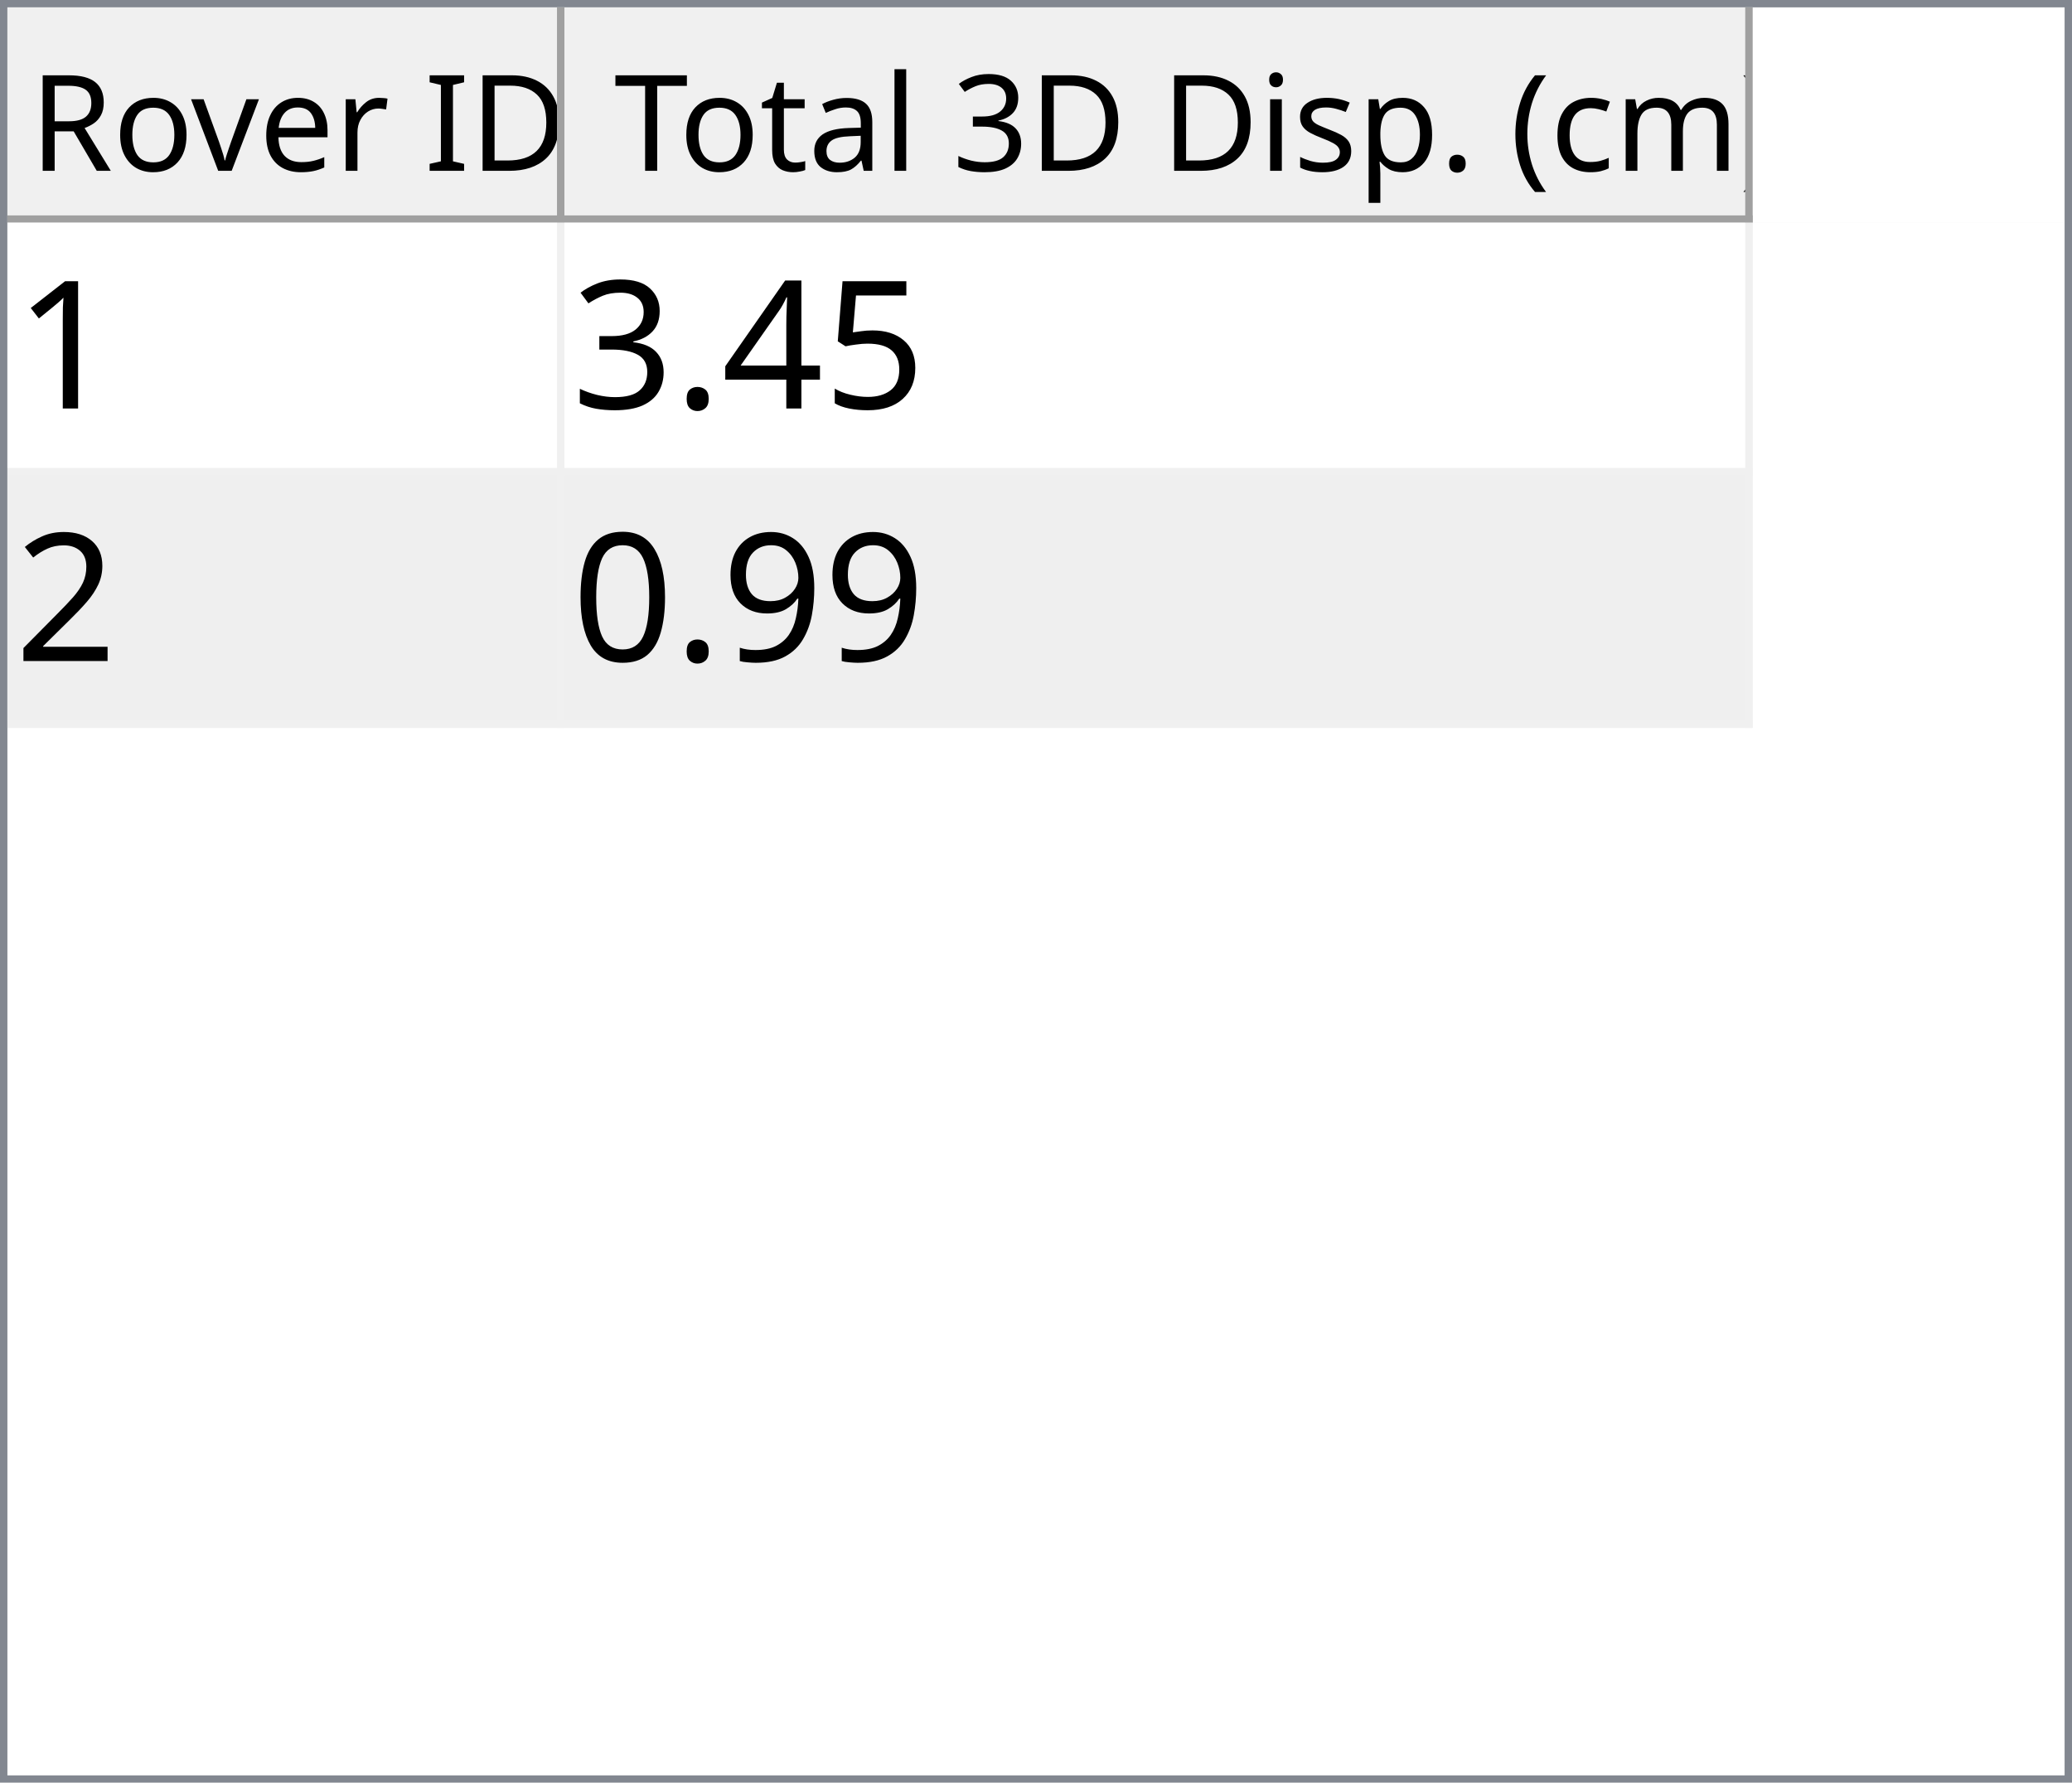
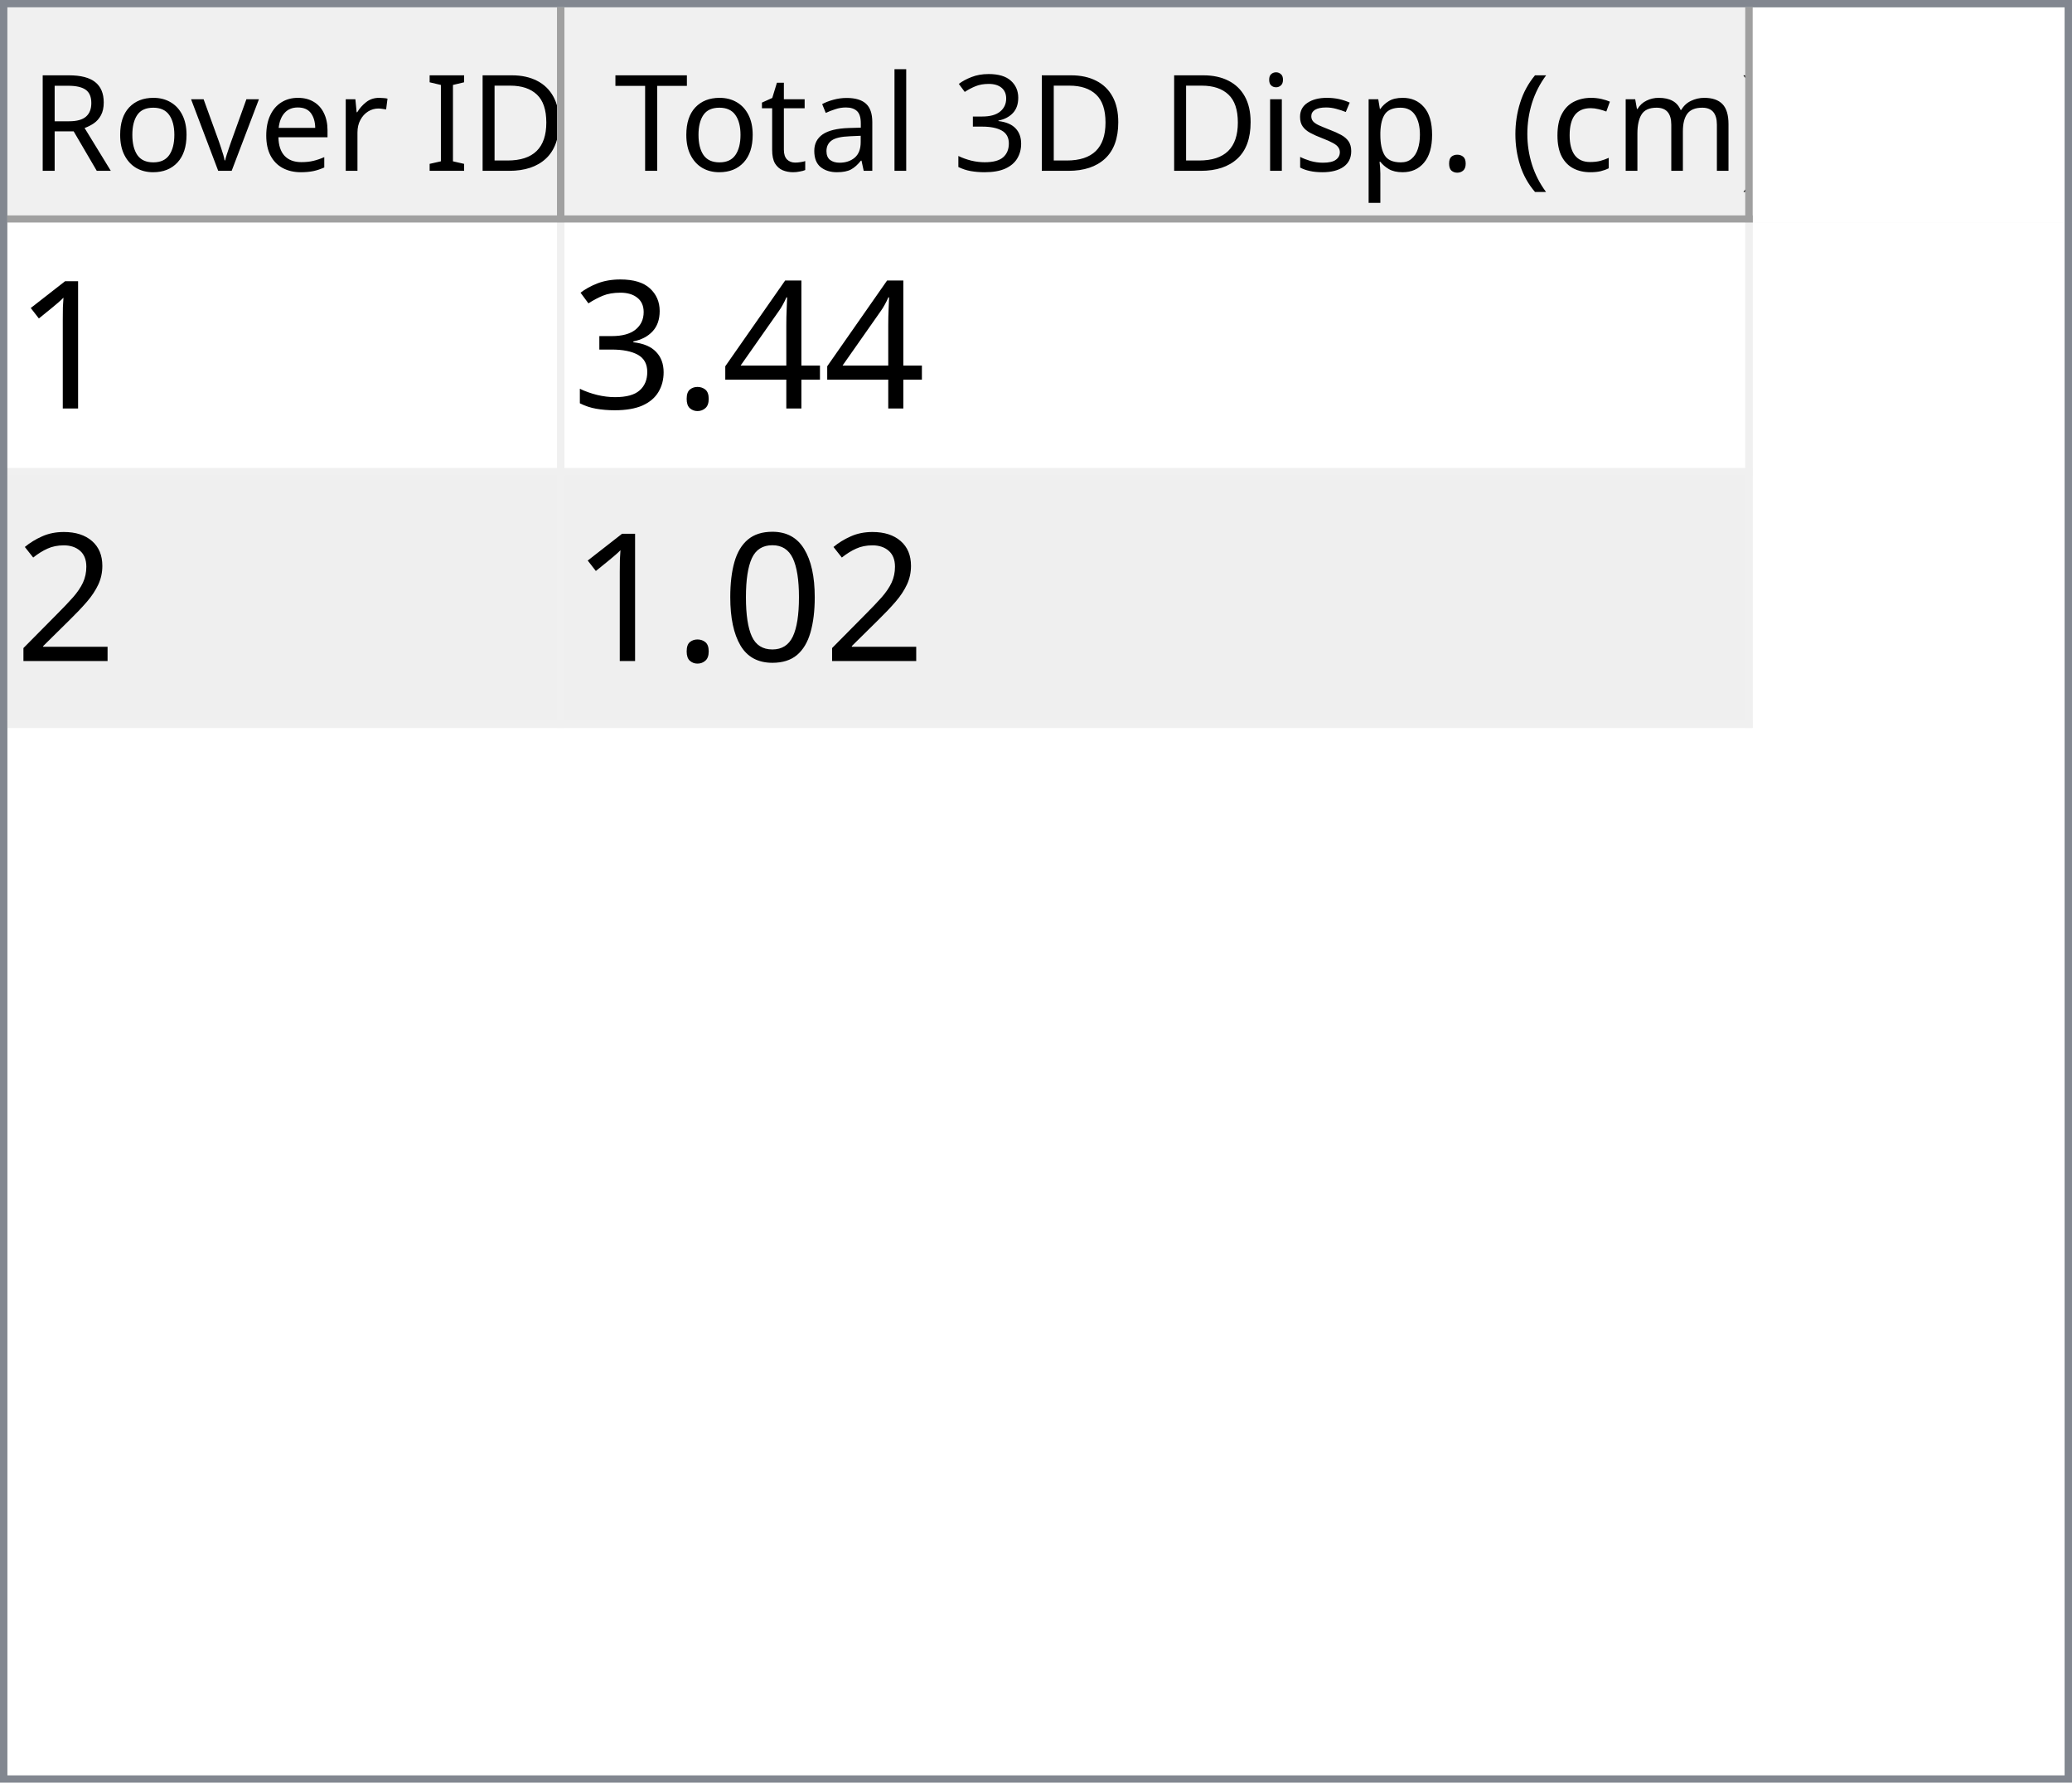
<svg xmlns="http://www.w3.org/2000/svg" style="fill-opacity:1; color-rendering:auto; color-interpolation:auto; text-rendering:auto; stroke:black; stroke-linecap:square; stroke-miterlimit:10; shape-rendering:auto; stroke-opacity:1; fill:black; stroke-dasharray:none; font-weight:normal; stroke-width:1; font-family:'Dialog'; font-style:normal; stroke-linejoin:miter; font-size:12px; stroke-dashoffset:0; image-rendering:auto;" width="279" height="240">
  <defs id="genericDefs" />
  <g>
    <defs id="defs1">
      <clipPath clipPathUnits="userSpaceOnUse" id="clipPath1">
        <path d="M0 0 L279 0 L279 240 L0 240 L0 0 Z" />
      </clipPath>
      <clipPath clipPathUnits="userSpaceOnUse" id="clipPath2">
        <path d="M0 0 L0 240 L279 240 L279 0 Z" />
      </clipPath>
      <clipPath clipPathUnits="userSpaceOnUse" id="clipPath3">
        <path d="M0 0 L0 29 L277 29 L277 0 Z" />
      </clipPath>
      <clipPath clipPathUnits="userSpaceOnUse" id="clipPath4">
        <path d="M0 0 L0 29 L75 29 L75 0 Z" />
      </clipPath>
      <clipPath clipPathUnits="userSpaceOnUse" id="clipPath5">
        <path d="M1 1 L1 28 L74 28 L74 1 Z" />
      </clipPath>
      <clipPath clipPathUnits="userSpaceOnUse" id="clipPath6">
        <path d="M0 0 L0 27 L73 27 L73 0 Z" />
      </clipPath>
      <clipPath clipPathUnits="userSpaceOnUse" id="clipPath7">
        <path d="M-0.5 -0.5 L-0.5 28.5 L74.5 28.5 L74.5 -0.5 Z" />
      </clipPath>
      <clipPath clipPathUnits="userSpaceOnUse" id="clipPath8">
        <path d="M0 0 L0 29 L160 29 L160 0 Z" />
      </clipPath>
      <clipPath clipPathUnits="userSpaceOnUse" id="clipPath9">
        <path d="M1 1 L1 28 L159 28 L159 1 Z" />
      </clipPath>
      <clipPath clipPathUnits="userSpaceOnUse" id="clipPath10">
        <path d="M0 0 L0 27 L158 27 L158 0 Z" />
      </clipPath>
      <clipPath clipPathUnits="userSpaceOnUse" id="clipPath11">
        <path d="M-0.5 -0.5 L-0.5 28.5 L159.5 28.5 L159.5 -0.5 Z" />
      </clipPath>
      <clipPath clipPathUnits="userSpaceOnUse" id="clipPath12">
        <path d="M0 0 L0 209 L277 209 L277 0 Z" />
      </clipPath>
      <clipPath clipPathUnits="userSpaceOnUse" id="clipPath13">
        <path d="M0 0 L0 68 L235 68 L235 0 Z" />
      </clipPath>
      <clipPath clipPathUnits="userSpaceOnUse" id="clipPath14">
        <path d="M-0.5 -0.5 L-0.5 67.5 L234.5 67.5 L234.5 -0.5 Z" />
      </clipPath>
      <clipPath clipPathUnits="userSpaceOnUse" id="clipPath15">
        <path d="M0 0 L0 33 L74 33 L74 0 Z" />
      </clipPath>
      <clipPath clipPathUnits="userSpaceOnUse" id="clipPath16">
        <path d="M0 0 L0 33 L159 33 L159 0 Z" />
      </clipPath>
      <font horiz-adv-x="64.551" id="font1">
        <font-face ascent="107.91" descent="25.098" units-per-em="100" style="font-style:normal; font-family:Segoe UI; font-weight:normal;" />
        <missing-glyph horiz-adv-x="64.551" d="M8.109 0 L8.109 68.266 L56.453 68.266 L56.453 0 L8.109 0 ZM15.328 7.234 L49.219 7.234 L49.219 61.031 L15.328 61.031 L15.328 7.234 Z" />
        <glyph unicode="D" horiz-adv-x="70.117" d="M9.188 0 L9.188 70.016 L28.516 70.016 Q65.531 70.016 65.531 35.891 Q65.531 19.672 55.25 9.836 Q44.969 0 27.734 0 L9.188 0 ZM17.391 62.594 L17.391 7.422 L27.828 7.422 Q41.609 7.422 49.273 14.797 Q56.938 22.172 56.938 35.688 Q56.938 62.594 28.328 62.594 L17.391 62.594 Z" />
        <glyph unicode="I" horiz-adv-x="26.611" d="M17.391 0 L9.188 0 L9.188 70.016 L17.391 70.016 L17.391 0 Z" />
        <glyph unicode=" " horiz-adv-x="27.393" d="" />
        <glyph unicode="r" horiz-adv-x="34.766" d="M34.188 41.891 Q32.078 43.5 28.125 43.5 Q23 43.5 19.555 38.672 Q16.109 33.844 16.109 25.484 L16.109 0 L8.109 0 L8.109 50 L16.109 50 L16.109 39.703 L16.312 39.703 Q18.016 44.969 21.531 47.922 Q25.047 50.875 29.391 50.875 Q32.516 50.875 34.188 50.203 L34.188 41.891 Z" />
        <glyph unicode="e" horiz-adv-x="52.295" d="M48.297 23 L12.984 23 Q13.188 14.656 17.484 10.109 Q21.781 5.562 29.297 5.562 Q37.75 5.562 44.828 11.141 L44.828 3.609 Q38.234 -1.172 27.391 -1.172 Q16.797 -1.172 10.742 5.641 Q4.688 12.453 4.688 24.812 Q4.688 36.469 11.305 43.82 Q17.922 51.172 27.734 51.172 Q37.547 51.172 42.922 44.828 Q48.297 38.484 48.297 27.203 L48.297 23 ZM40.094 29.781 Q40.047 36.719 36.75 40.578 Q33.453 44.438 27.594 44.438 Q21.922 44.438 17.969 40.383 Q14.016 36.328 13.094 29.781 L40.094 29.781 Z" />
        <glyph unicode="v" horiz-adv-x="47.9" d="M47.406 50 L27.484 0 L19.625 0 L0.688 50 L9.469 50 L22.172 13.672 Q23.578 9.672 23.922 6.688 L24.125 6.688 Q24.609 10.453 25.688 13.484 L38.969 50 L47.406 50 Z" />
        <glyph unicode="o" horiz-adv-x="58.594" d="M29 -1.172 Q17.922 -1.172 11.305 5.836 Q4.688 12.844 4.688 24.422 Q4.688 37.016 11.57 44.094 Q18.453 51.172 30.172 51.172 Q41.359 51.172 47.633 44.289 Q53.906 37.406 53.906 25.203 Q53.906 13.234 47.141 6.031 Q40.375 -1.172 29 -1.172 ZM29.594 44.438 Q21.875 44.438 17.383 39.188 Q12.891 33.938 12.891 24.703 Q12.891 15.828 17.43 10.695 Q21.969 5.562 29.594 5.562 Q37.359 5.562 41.531 10.594 Q45.703 15.625 45.703 24.906 Q45.703 34.281 41.531 39.359 Q37.359 44.438 29.594 44.438 Z" />
        <glyph unicode="R" horiz-adv-x="59.814" d="M59.375 0 L49.609 0 L37.891 19.625 Q36.281 22.359 34.766 24.289 Q33.25 26.219 31.664 27.438 Q30.078 28.656 28.25 29.219 Q26.422 29.781 24.125 29.781 L17.391 29.781 L17.391 0 L9.188 0 L9.188 70.016 L30.078 70.016 Q34.672 70.016 38.555 68.867 Q42.438 67.719 45.289 65.375 Q48.141 63.031 49.758 59.547 Q51.375 56.062 51.375 51.375 Q51.375 47.703 50.273 44.656 Q49.172 41.609 47.148 39.211 Q45.125 36.812 42.266 35.133 Q39.406 33.453 35.844 32.516 L35.844 32.328 Q37.594 31.547 38.891 30.547 Q40.188 29.547 41.359 28.18 Q42.531 26.812 43.68 25.078 Q44.828 23.344 46.234 21.047 L59.375 0 ZM17.391 62.594 L17.391 37.203 L28.516 37.203 Q31.594 37.203 34.203 38.133 Q36.812 39.062 38.719 40.797 Q40.625 42.531 41.703 45.047 Q42.781 47.562 42.781 50.688 Q42.781 56.297 39.141 59.445 Q35.5 62.594 28.609 62.594 L17.391 62.594 Z" />
        <glyph unicode=")" horiz-adv-x="30.176" d="M8.297 -15.922 L1.172 -15.922 Q16.406 2.344 16.406 26.812 Q16.406 51.469 1.078 70.016 L8.297 70.016 Q23.531 52.156 23.531 26.703 Q23.531 1.375 8.297 -15.922 Z" />
        <glyph unicode="m" horiz-adv-x="86.133" d="M79.109 0 L71.094 0 L71.094 28.719 Q71.094 37.016 68.531 40.727 Q65.969 44.438 59.906 44.438 Q54.781 44.438 51.195 39.75 Q47.609 35.062 47.609 28.516 L47.609 0 L39.594 0 L39.594 29.688 Q39.594 44.438 28.219 44.438 Q22.953 44.438 19.531 40.016 Q16.109 35.594 16.109 28.516 L16.109 0 L8.109 0 L8.109 50 L16.109 50 L16.109 42.094 L16.312 42.094 Q21.625 51.172 31.844 51.172 Q36.969 51.172 40.773 48.312 Q44.578 45.453 46 40.828 Q51.562 51.172 62.594 51.172 Q79.109 51.172 79.109 30.812 L79.109 0 Z" />
        <glyph unicode="c" horiz-adv-x="46.191" d="M42.188 2.297 Q36.422 -1.172 28.516 -1.172 Q17.828 -1.172 11.258 5.789 Q4.688 12.75 4.688 23.828 Q4.688 36.188 11.766 43.68 Q18.844 51.172 30.672 51.172 Q37.25 51.172 42.281 48.734 L42.281 40.531 Q36.719 44.438 30.375 44.438 Q22.703 44.438 17.797 38.945 Q12.891 33.453 12.891 24.516 Q12.891 15.719 17.508 10.641 Q22.125 5.562 29.891 5.562 Q36.422 5.562 42.188 9.906 L42.188 2.297 Z" />
        <glyph unicode="(" horiz-adv-x="30.176" d="M29.109 -15.922 L21.969 -15.922 Q6.844 1.375 6.844 26.703 Q6.844 52.156 21.969 70.016 L29.203 70.016 Q13.875 51.469 13.875 26.812 Q13.875 2.344 29.109 -15.922 Z" />
        <glyph unicode="." horiz-adv-x="21.68" d="M10.891 -1.078 Q8.641 -1.078 7.055 0.539 Q5.469 2.156 5.469 4.391 Q5.469 6.641 7.055 8.273 Q8.641 9.906 10.891 9.906 Q13.188 9.906 14.797 8.273 Q16.406 6.641 16.406 4.391 Q16.406 2.156 14.797 0.539 Q13.188 -1.078 10.891 -1.078 Z" />
        <glyph unicode="p" horiz-adv-x="58.789" d="M16.312 7.234 L16.109 7.234 L16.109 -23 L8.109 -23 L8.109 50 L16.109 50 L16.109 41.219 L16.312 41.219 Q22.219 51.172 33.594 51.172 Q43.266 51.172 48.688 44.461 Q54.109 37.75 54.109 26.469 Q54.109 13.922 48 6.375 Q41.891 -1.172 31.297 -1.172 Q21.578 -1.172 16.312 7.234 ZM16.109 27.391 L16.109 20.406 Q16.109 14.203 20.141 9.883 Q24.172 5.562 30.375 5.562 Q37.641 5.562 41.773 11.133 Q45.906 16.703 45.906 26.609 Q45.906 34.969 42.047 39.703 Q38.188 44.438 31.594 44.438 Q24.609 44.438 20.359 39.578 Q16.109 34.719 16.109 27.391 Z" />
        <glyph unicode="s" horiz-adv-x="42.432" d="M5.078 1.812 L5.078 10.406 Q11.625 5.562 19.484 5.562 Q30.031 5.562 30.031 12.594 Q30.031 14.594 29.125 15.992 Q28.219 17.391 26.68 18.461 Q25.141 19.531 23.07 20.383 Q21 21.234 18.609 22.172 Q15.281 23.484 12.766 24.828 Q10.25 26.172 8.57 27.859 Q6.891 29.547 6.031 31.695 Q5.172 33.844 5.172 36.719 Q5.172 40.234 6.789 42.945 Q8.406 45.656 11.086 47.484 Q13.766 49.312 17.211 50.242 Q20.656 51.172 24.312 51.172 Q30.812 51.172 35.938 48.922 L35.938 40.828 Q30.422 44.438 23.25 44.438 Q21 44.438 19.195 43.922 Q17.391 43.406 16.094 42.477 Q14.797 41.547 14.086 40.258 Q13.375 38.969 13.375 37.406 Q13.375 35.453 14.086 34.133 Q14.797 32.812 16.164 31.789 Q17.531 30.766 19.484 29.938 Q21.438 29.109 23.922 28.125 Q27.25 26.859 29.883 25.516 Q32.516 24.172 34.375 22.484 Q36.234 20.797 37.234 18.602 Q38.234 16.406 38.234 13.375 Q38.234 9.672 36.602 6.938 Q34.969 4.203 32.234 2.398 Q29.5 0.594 25.93 -0.289 Q22.359 -1.172 18.453 -1.172 Q10.75 -1.172 5.078 1.812 Z" />
        <glyph unicode="i" horiz-adv-x="24.219" d="M12.203 62.703 Q10.062 62.703 8.547 64.164 Q7.031 65.625 7.031 67.875 Q7.031 70.125 8.547 71.609 Q10.062 73.094 12.203 73.094 Q14.406 73.094 15.945 71.609 Q17.484 70.125 17.484 67.875 Q17.484 65.719 15.945 64.211 Q14.406 62.703 12.203 62.703 ZM16.109 0 L8.109 0 L8.109 50 L16.109 50 L16.109 0 Z" />
        <glyph unicode="3" horiz-adv-x="53.906" d="M46.531 19.828 Q46.531 15.094 44.75 11.211 Q42.969 7.328 39.719 4.57 Q36.469 1.812 31.93 0.297 Q27.391 -1.219 21.922 -1.219 Q11.922 -1.219 6 2.594 L6 11.188 Q13.094 5.609 22.219 5.609 Q25.875 5.609 28.828 6.539 Q31.781 7.469 33.906 9.227 Q36.031 10.984 37.18 13.477 Q38.328 15.969 38.328 19.094 Q38.328 32.812 18.797 32.812 L12.984 32.812 L12.984 39.594 L18.5 39.594 Q35.797 39.594 35.797 52.484 Q35.797 64.406 22.609 64.406 Q15.188 64.406 8.688 59.422 L8.688 67.188 Q15.375 71.188 24.609 71.188 Q29 71.188 32.57 69.969 Q36.141 68.75 38.68 66.555 Q41.219 64.359 42.609 61.281 Q44 58.203 44 54.5 Q44 40.672 30.031 36.719 L30.031 36.531 Q33.594 36.141 36.625 34.797 Q39.656 33.453 41.852 31.305 Q44.047 29.156 45.289 26.25 Q46.531 23.344 46.531 19.828 Z" />
        <glyph unicode="l" horiz-adv-x="24.219" d="M16.109 0 L8.109 0 L8.109 74.031 L16.109 74.031 L16.109 0 Z" />
        <glyph unicode="a" horiz-adv-x="50.879" d="M43.891 0 L35.891 0 L35.891 7.812 L35.688 7.812 Q30.469 -1.172 20.312 -1.172 Q12.844 -1.172 8.617 2.781 Q4.391 6.734 4.391 13.281 Q4.391 27.297 20.906 29.594 L35.891 31.688 Q35.891 44.438 25.594 44.438 Q16.547 44.438 9.281 38.281 L9.281 46.484 Q16.656 51.172 26.266 51.172 Q43.891 51.172 43.891 32.516 L43.891 0 ZM35.891 25.297 L23.828 23.641 Q18.266 22.859 15.43 20.875 Q12.594 18.891 12.594 13.875 Q12.594 10.203 15.211 7.883 Q17.828 5.562 22.172 5.562 Q28.125 5.562 32.008 9.742 Q35.891 13.922 35.891 20.312 L35.891 25.297 Z" />
        <glyph unicode="t" horiz-adv-x="33.887" d="M31.297 0.484 Q28.469 -1.078 23.828 -1.078 Q10.688 -1.078 10.688 13.578 L10.688 43.172 L2.094 43.172 L2.094 50 L10.688 50 L10.688 62.203 L18.703 64.797 L18.703 50 L31.297 50 L31.297 43.172 L18.703 43.172 L18.703 14.984 Q18.703 9.969 20.414 7.82 Q22.125 5.672 26.078 5.672 Q29.109 5.672 31.297 7.328 L31.297 0.484 Z" />
        <glyph unicode="T" horiz-adv-x="52.393" d="M50.594 62.594 L30.375 62.594 L30.375 0 L22.172 0 L22.172 62.594 L2 62.594 L2 70.016 L50.594 70.016 L50.594 62.594 Z" />
      </font>
      <font horiz-adv-x="75.0" id="font2">
        <font-face ascent="100.537" descent="21.973" units-per-em="100" style="font-style:normal; font-family:sans-serif; font-weight:normal;" />
        <missing-glyph horiz-adv-x="75.0" d="M12.5 0 L12.5 62.5 L62.5 62.5 L62.5 0 L12.5 0 ZM14.062 1.562 L60.938 1.562 L60.938 60.938 L14.062 60.938 L14.062 1.562 Z" />
        <glyph unicode="1" horiz-adv-x="55.615" d="M37.25 0 L28.469 0 L28.469 56 Q25.297 52.984 20.141 49.953 Q14.984 46.922 10.891 45.406 L10.891 53.906 Q18.266 57.375 23.781 62.305 Q29.297 67.234 31.594 71.875 L37.25 71.875 L37.25 0 Z" />
-         <glyph unicode="5" horiz-adv-x="55.615" d="M4.156 18.75 L13.375 19.531 Q14.406 12.797 18.141 9.398 Q21.875 6 27.156 6 Q33.5 6 37.891 10.789 Q42.281 15.578 42.281 23.484 Q42.281 31 38.062 35.352 Q33.844 39.703 27 39.703 Q22.75 39.703 19.336 37.773 Q15.922 35.844 13.969 32.766 L5.719 33.844 L12.641 70.609 L48.25 70.609 L48.25 62.203 L19.672 62.203 L15.828 42.969 Q22.266 47.469 29.344 47.469 Q38.719 47.469 45.164 40.969 Q51.609 34.469 51.609 24.266 Q51.609 14.547 45.953 7.469 Q39.062 -1.219 27.156 -1.219 Q17.391 -1.219 11.211 4.25 Q5.031 9.719 4.156 18.75 Z" />
        <glyph unicode="4" horiz-adv-x="55.615" d="M32.328 0 L32.328 17.141 L1.266 17.141 L1.266 25.203 L33.938 71.578 L41.109 71.578 L41.109 25.203 L50.781 25.203 L50.781 17.141 L41.109 17.141 L41.109 0 L32.328 0 ZM32.328 25.203 L32.328 57.469 L9.906 25.203 L32.328 25.203 Z" />
        <glyph unicode="." horiz-adv-x="27.783" d="M9.078 0 L9.078 10.016 L19.094 10.016 L19.094 0 L9.078 0 Z" />
        <glyph unicode="3" horiz-adv-x="55.615" d="M4.203 18.891 L12.984 20.062 Q14.5 12.594 18.141 9.297 Q21.781 6 27 6 Q33.203 6 37.477 10.297 Q41.75 14.594 41.75 20.953 Q41.75 27 37.797 30.93 Q33.844 34.859 27.734 34.859 Q25.25 34.859 21.531 33.891 L22.516 41.609 Q23.391 41.5 23.922 41.5 Q29.547 41.5 34.039 44.43 Q38.531 47.359 38.531 53.469 Q38.531 58.297 35.258 61.477 Q31.984 64.656 26.812 64.656 Q21.688 64.656 18.266 61.43 Q14.844 58.203 13.875 51.766 L5.078 53.328 Q6.688 62.156 12.398 67.016 Q18.109 71.875 26.609 71.875 Q32.469 71.875 37.398 69.359 Q42.328 66.844 44.945 62.5 Q47.562 58.156 47.562 53.266 Q47.562 48.641 45.07 44.828 Q42.578 41.016 37.703 38.766 Q44.047 37.312 47.562 32.695 Q51.078 28.078 51.078 21.141 Q51.078 11.766 44.242 5.25 Q37.406 -1.266 26.953 -1.266 Q17.531 -1.266 11.305 4.352 Q5.078 9.969 4.203 18.891 Z" />
        <glyph unicode="2" horiz-adv-x="55.615" d="M50.344 8.453 L50.344 0 L3.031 0 Q2.938 3.172 4.047 6.109 Q5.859 10.938 9.836 15.625 Q13.812 20.312 21.344 26.469 Q33.016 36.031 37.117 41.625 Q41.219 47.219 41.219 52.203 Q41.219 57.422 37.477 61.008 Q33.734 64.594 27.734 64.594 Q21.391 64.594 17.578 60.789 Q13.766 56.984 13.719 50.25 L4.688 51.172 Q5.609 61.281 11.664 66.578 Q17.719 71.875 27.938 71.875 Q38.234 71.875 44.242 66.164 Q50.25 60.453 50.25 52 Q50.25 47.703 48.492 43.555 Q46.734 39.406 42.656 34.812 Q38.578 30.219 29.109 22.219 Q21.188 15.578 18.945 13.211 Q16.703 10.844 15.234 8.453 L50.344 8.453 Z" />
-         <glyph unicode="9" horiz-adv-x="55.615" d="M5.469 16.547 L13.922 17.328 Q14.984 11.375 18.016 8.688 Q21.047 6 25.781 6 Q29.828 6 32.883 7.859 Q35.938 9.719 37.891 12.82 Q39.844 15.922 41.164 21.195 Q42.484 26.469 42.484 31.938 Q42.484 32.516 42.438 33.688 Q39.797 29.5 35.234 26.883 Q30.672 24.266 25.344 24.266 Q16.453 24.266 10.305 30.711 Q4.156 37.156 4.156 47.703 Q4.156 58.594 10.578 65.234 Q17 71.875 26.656 71.875 Q33.641 71.875 39.43 68.117 Q45.219 64.359 48.219 57.398 Q51.219 50.438 51.219 37.25 Q51.219 23.531 48.242 15.406 Q45.266 7.281 39.383 3.031 Q33.5 -1.219 25.594 -1.219 Q17.188 -1.219 11.867 3.445 Q6.547 8.109 5.469 16.547 ZM41.453 48.141 Q41.453 55.719 37.43 60.156 Q33.406 64.594 27.734 64.594 Q21.875 64.594 17.531 59.812 Q13.188 55.031 13.188 47.406 Q13.188 40.578 17.312 36.305 Q21.438 32.031 27.484 32.031 Q33.594 32.031 37.523 36.305 Q41.453 40.578 41.453 48.141 Z" />
        <glyph unicode="0" horiz-adv-x="55.615" d="M4.156 35.297 Q4.156 48 6.766 55.742 Q9.375 63.484 14.523 67.68 Q19.672 71.875 27.484 71.875 Q33.25 71.875 37.594 69.555 Q41.938 67.234 44.773 62.867 Q47.609 58.5 49.219 52.227 Q50.828 45.953 50.828 35.297 Q50.828 22.703 48.242 14.969 Q45.656 7.234 40.508 3.008 Q35.359 -1.219 27.484 -1.219 Q17.141 -1.219 11.234 6.203 Q4.156 15.141 4.156 35.297 ZM13.188 35.297 Q13.188 17.672 17.312 11.836 Q21.438 6 27.484 6 Q33.547 6 37.672 11.859 Q41.797 17.719 41.797 35.297 Q41.797 52.984 37.672 58.789 Q33.547 64.594 27.391 64.594 Q21.344 64.594 17.719 59.469 Q13.188 52.938 13.188 35.297 Z" />
      </font>
    </defs>
    <g style="fill:white; stroke:white;">
      <rect x="0" y="0" width="279" style="clip-path:url(#clipPath1); stroke:none;" height="240" />
    </g>
    <g style="fill:white; text-rendering:optimizeSpeed; color-rendering:optimizeSpeed; image-rendering:optimizeSpeed; shape-rendering:crispEdges; stroke:white; color-interpolation:sRGB;">
      <rect x="0" width="279" height="240" y="0" style="stroke:none;" />
      <path style="stroke:none;" d="M0 240 L279 240 L279 0 L0 0 Z" />
    </g>
    <g style="fill:rgb(240,240,240); font-size:18px; font-family:'Segoe UI'; stroke:rgb(240,240,240);">
      <rect x="0" y="0" width="279" style="clip-path:url(#clipPath2); stroke:none;" height="240" />
    </g>
    <g style="fill:rgb(130,135,144); font-size:18px; font-family:'Segoe UI'; stroke:rgb(130,135,144);">
      <path d="M0 0 L279 0 L279 240 L0 240 L0 0 ZM1 1 L278 1 L278 239 L1 239 L1 1 Z" style="fill-rule:evenodd; clip-path:url(#clipPath2); stroke:none;" />
    </g>
    <g style="fill:white; font-size:18px; font-family:'Segoe UI'; stroke:white;" transform="translate(1,1)">
      <rect x="0" y="0" width="277" style="clip-path:url(#clipPath3); stroke:none;" height="29" />
    </g>
    <g style="fill:rgb(240,240,240); font-size:18px; font-family:'Segoe UI'; stroke:rgb(240,240,240);" transform="translate(1,1)">
      <rect x="0" y="0" width="75" style="clip-path:url(#clipPath4); stroke:none;" height="29" />
    </g>
    <g style="font-family:'Segoe UI'; font-size:18px;" transform="translate(2,2)">
      <text x="2" xml:space="preserve" y="21" style="clip-path:url(#clipPath6); stroke:none;">Rover ID</text>
    </g>
    <g transform="translate(1.5,1.5)" style="fill:rgb(160,160,160); font-size:18px; font-family:'Segoe UI'; stroke:rgb(160,160,160); stroke-linejoin:bevel;">
      <line x1="74" x2="74" y1="0" style="fill:none; clip-path:url(#clipPath7);" y2="28" />
    </g>
    <g transform="matrix(1,0,0,1,1,1) translate(0.5,0.5)" style="fill:rgb(160,160,160); font-size:18px; font-family:'Segoe UI'; stroke:rgb(160,160,160); stroke-linejoin:bevel;">
      <line x1="0" x2="74" y1="28" style="fill:none; clip-path:url(#clipPath7);" y2="28" />
    </g>
    <g style="fill:rgb(240,240,240); font-size:18px; font-family:'Segoe UI'; stroke:rgb(240,240,240);" transform="translate(76,1)">
      <rect x="0" y="0" width="160" style="clip-path:url(#clipPath8); stroke:none;" height="29" />
    </g>
    <g style="font-family:'Segoe UI'; font-size:18px;" transform="translate(77,2)">
      <text x="1" xml:space="preserve" y="21" style="clip-path:url(#clipPath10); stroke:none;"> Total 3D Disp. (cm)</text>
    </g>
    <g transform="translate(76.5,1.5)" style="fill:rgb(160,160,160); font-size:18px; font-family:'Segoe UI'; stroke:rgb(160,160,160); stroke-linejoin:bevel;">
      <line x1="159" x2="159" y1="0" style="fill:none; clip-path:url(#clipPath11);" y2="28" />
    </g>
    <g transform="matrix(1,0,0,1,76,1) translate(0.5,0.5)" style="fill:rgb(160,160,160); font-size:18px; font-family:'Segoe UI'; stroke:rgb(160,160,160); stroke-linejoin:bevel;">
      <line x1="0" x2="159" y1="28" style="fill:none; clip-path:url(#clipPath11);" y2="28" />
    </g>
    <g style="fill:white; font-size:18px; font-family:'Segoe UI'; stroke:white;" transform="translate(1,30)">
      <rect x="0" y="0" width="277" style="clip-path:url(#clipPath12); stroke:none;" height="209" />
    </g>
    <g style="fill:rgb(240,240,240); font-size:24px; font-family:sans-serif; stroke:rgb(240,240,240);" transform="translate(1,30)">
      <rect x="0" y="0" width="235" style="clip-path:url(#clipPath13); stroke:none;" height="68" />
      <line transform="translate(0.5,0.5)" x1="0" x2="234" y1="33" style="clip-path:url(#clipPath14); fill:none; stroke-linejoin:bevel;" y2="33" />
    </g>
    <g transform="matrix(1,0,0,1,1,30) translate(0.5,0.5)" style="fill:rgb(240,240,240); font-size:24px; font-family:sans-serif; stroke:rgb(240,240,240); stroke-linejoin:bevel;">
      <line x1="0" x2="234" y1="67" style="fill:none; clip-path:url(#clipPath14);" y2="67" />
    </g>
    <g transform="matrix(1,0,0,1,1,30) translate(0.5,0.5)" style="fill:rgb(240,240,240); font-size:24px; font-family:sans-serif; stroke:rgb(240,240,240); stroke-linejoin:bevel;">
      <line x1="74" x2="74" y1="0" style="fill:none; clip-path:url(#clipPath14);" y2="67" />
    </g>
    <g transform="matrix(1,0,0,1,1,30) translate(0.5,0.5)" style="fill:rgb(240,240,240); font-size:24px; font-family:sans-serif; stroke:rgb(240,240,240); stroke-linejoin:bevel;">
      <line x1="234" x2="234" y1="0" style="fill:none; clip-path:url(#clipPath14);" y2="67" />
    </g>
    <g style="fill:white; font-size:24px; font-family:sans-serif; stroke:white;" transform="matrix(1,0,0,1,1,30)">
      <rect x="0" y="0" width="74" style="clip-path:url(#clipPath15); stroke:none;" height="33" />
      <text x="1" y="25" style="fill:black; clip-path:url(#clipPath15); stroke:none;" xml:space="preserve">1</text>
    </g>
    <g style="fill:white; font-size:24px; font-family:sans-serif; stroke:white;" transform="matrix(1,0,0,1,1,30) translate(75,0)">
      <rect x="0" y="0" width="159" style="clip-path:url(#clipPath16); stroke:none;" height="33" />
-       <text x="1" y="25" style="fill:black; clip-path:url(#clipPath16); stroke:none;" xml:space="preserve">3.45</text>
+       <text x="1" y="25" style="fill:black; clip-path:url(#clipPath16); stroke:none;" xml:space="preserve">3.44</text>
    </g>
    <g style="fill:rgb(239,239,239); font-size:24px; font-family:sans-serif; stroke:rgb(239,239,239);" transform="matrix(1,0,0,1,1,30) translate(0,34)">
      <rect x="0" y="0" width="74" style="clip-path:url(#clipPath15); stroke:none;" height="33" />
      <text x="1" y="25" style="fill:black; clip-path:url(#clipPath15); stroke:none;" xml:space="preserve">2</text>
    </g>
    <g style="fill:rgb(239,239,239); font-size:24px; font-family:sans-serif; stroke:rgb(239,239,239);" transform="matrix(1,0,0,1,1,30) translate(75,34)">
      <rect x="0" y="0" width="159" style="clip-path:url(#clipPath16); stroke:none;" height="33" />
-       <text x="1" y="25" style="fill:black; clip-path:url(#clipPath16); stroke:none;" xml:space="preserve">0.99</text>
+       <text x="1" y="25" style="fill:black; clip-path:url(#clipPath16); stroke:none;" xml:space="preserve">1.02</text>
    </g>
  </g>
</svg>
